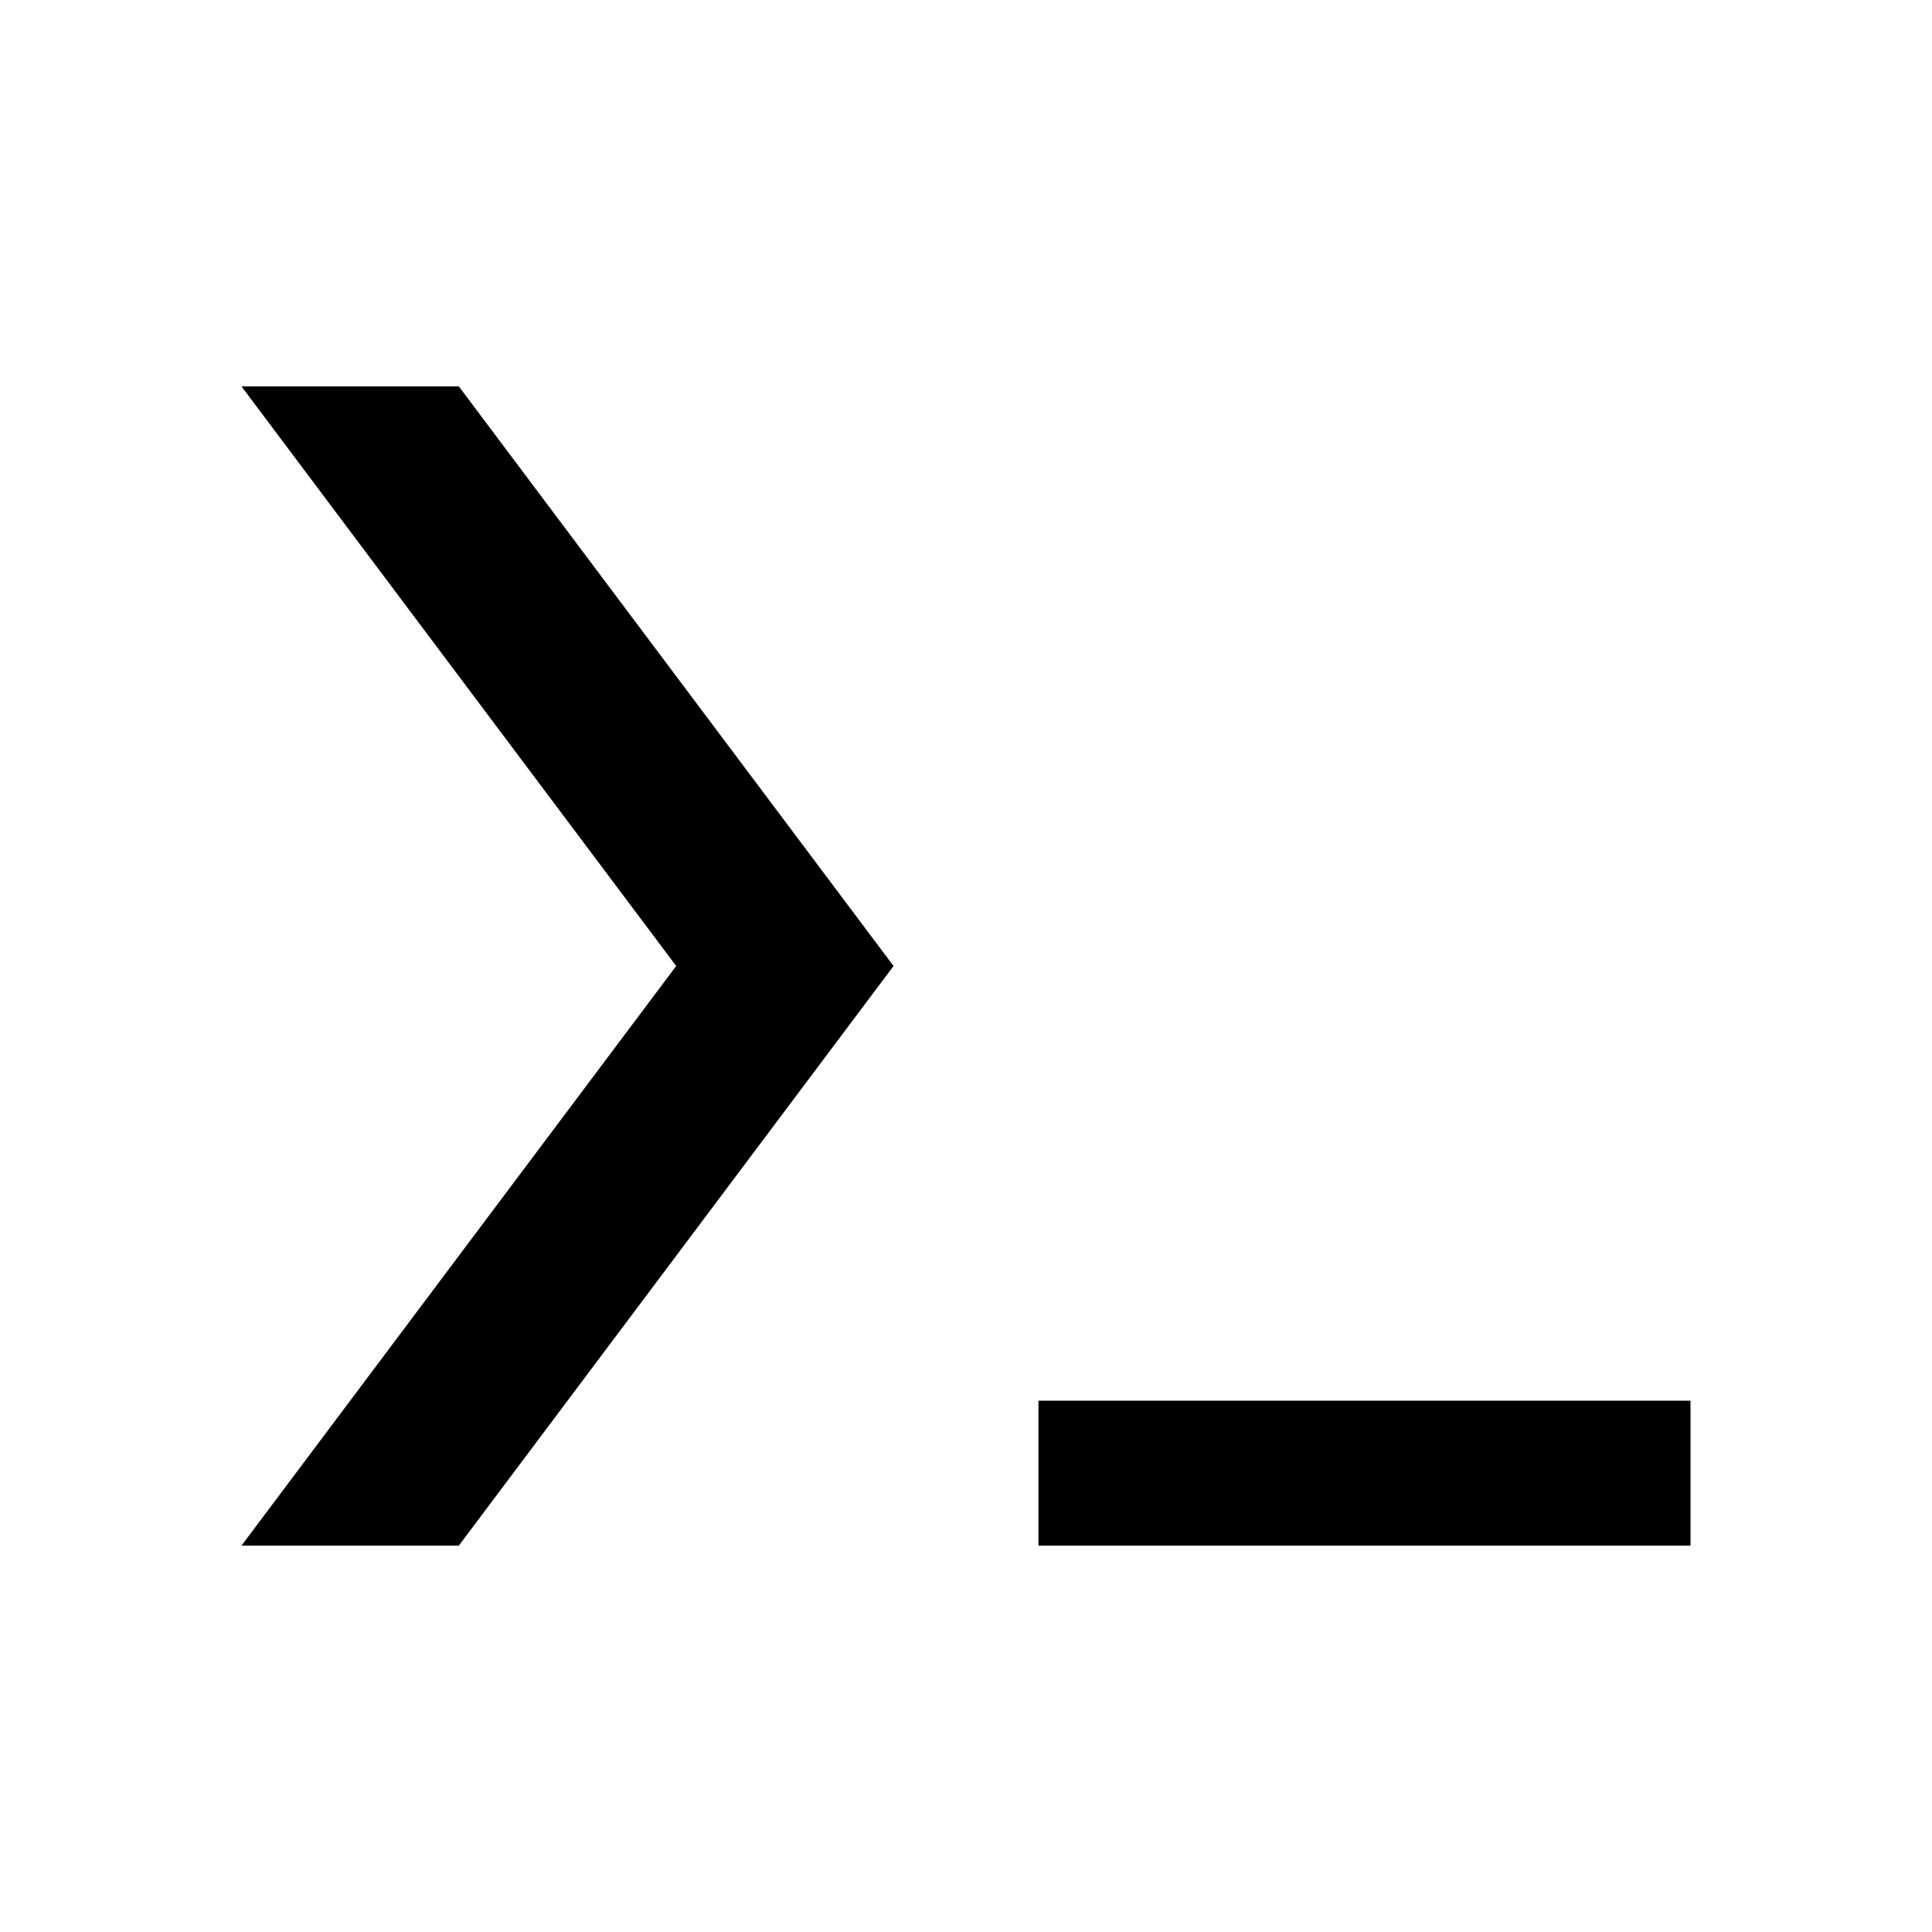
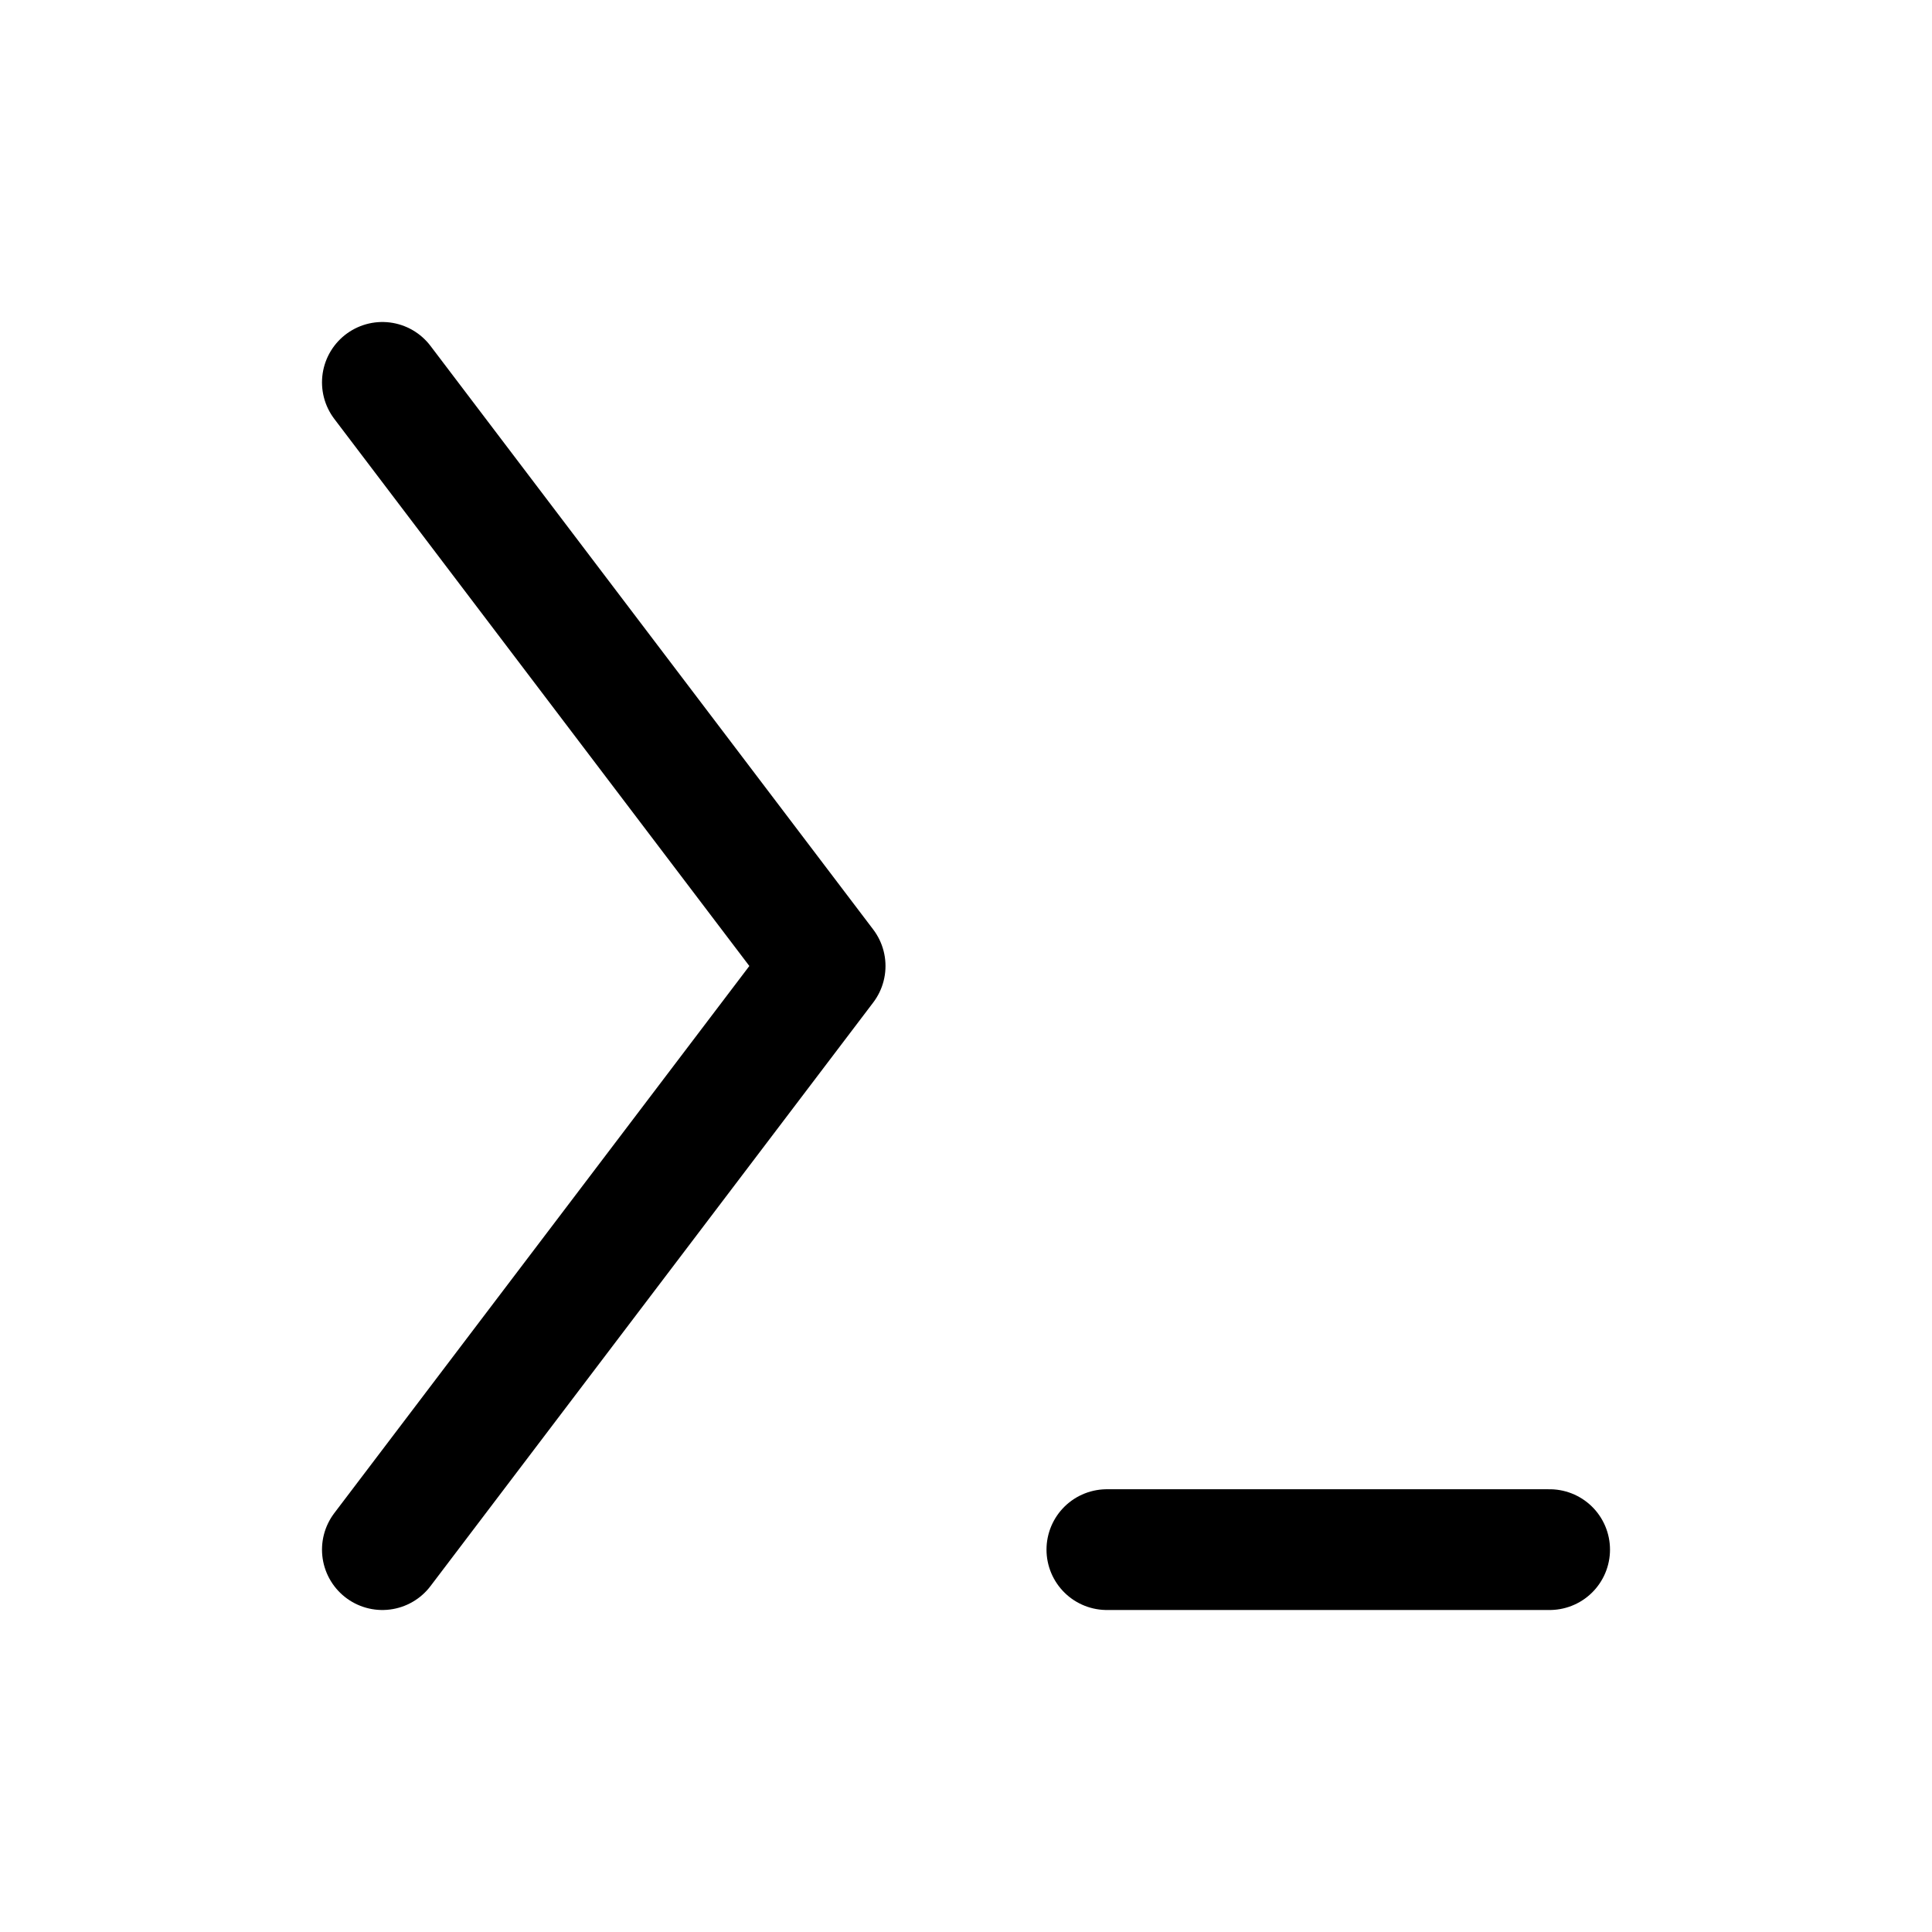
- <svg xmlns="http://www.w3.org/2000/svg" width="24" height="24" viewBox="0 0 24 24" fill="none" version="1.1" id="svg6">
-   <defs id="defs10" />
-   <g id="g829" transform="translate(1,0.8)">
-     <path d="m 2,4 h 2.7 l 5.4,7.2 -5.4,7.2 H 2 l 5.4,-7.2" fill="#000000" id="path2" style="stroke-width:0.9" />
-     <path d="M 11.9,16.6 H 20 v 1.8 h -8.1" fill="#000000" id="path4" style="stroke-width:0.9" />
-   </g>
+ <svg xmlns="http://www.w3.org/2000/svg" width="192" height="192" viewBox="0 0 192 192" fill="none">
+   <path d="M38 38L82 96L38 154" stroke="black" stroke-width="12" stroke-linecap="round" stroke-linejoin="round" />
+   <path d="M110 154L154 154" stroke="black" stroke-width="12" stroke-linecap="round" stroke-linejoin="round" />
</svg>
